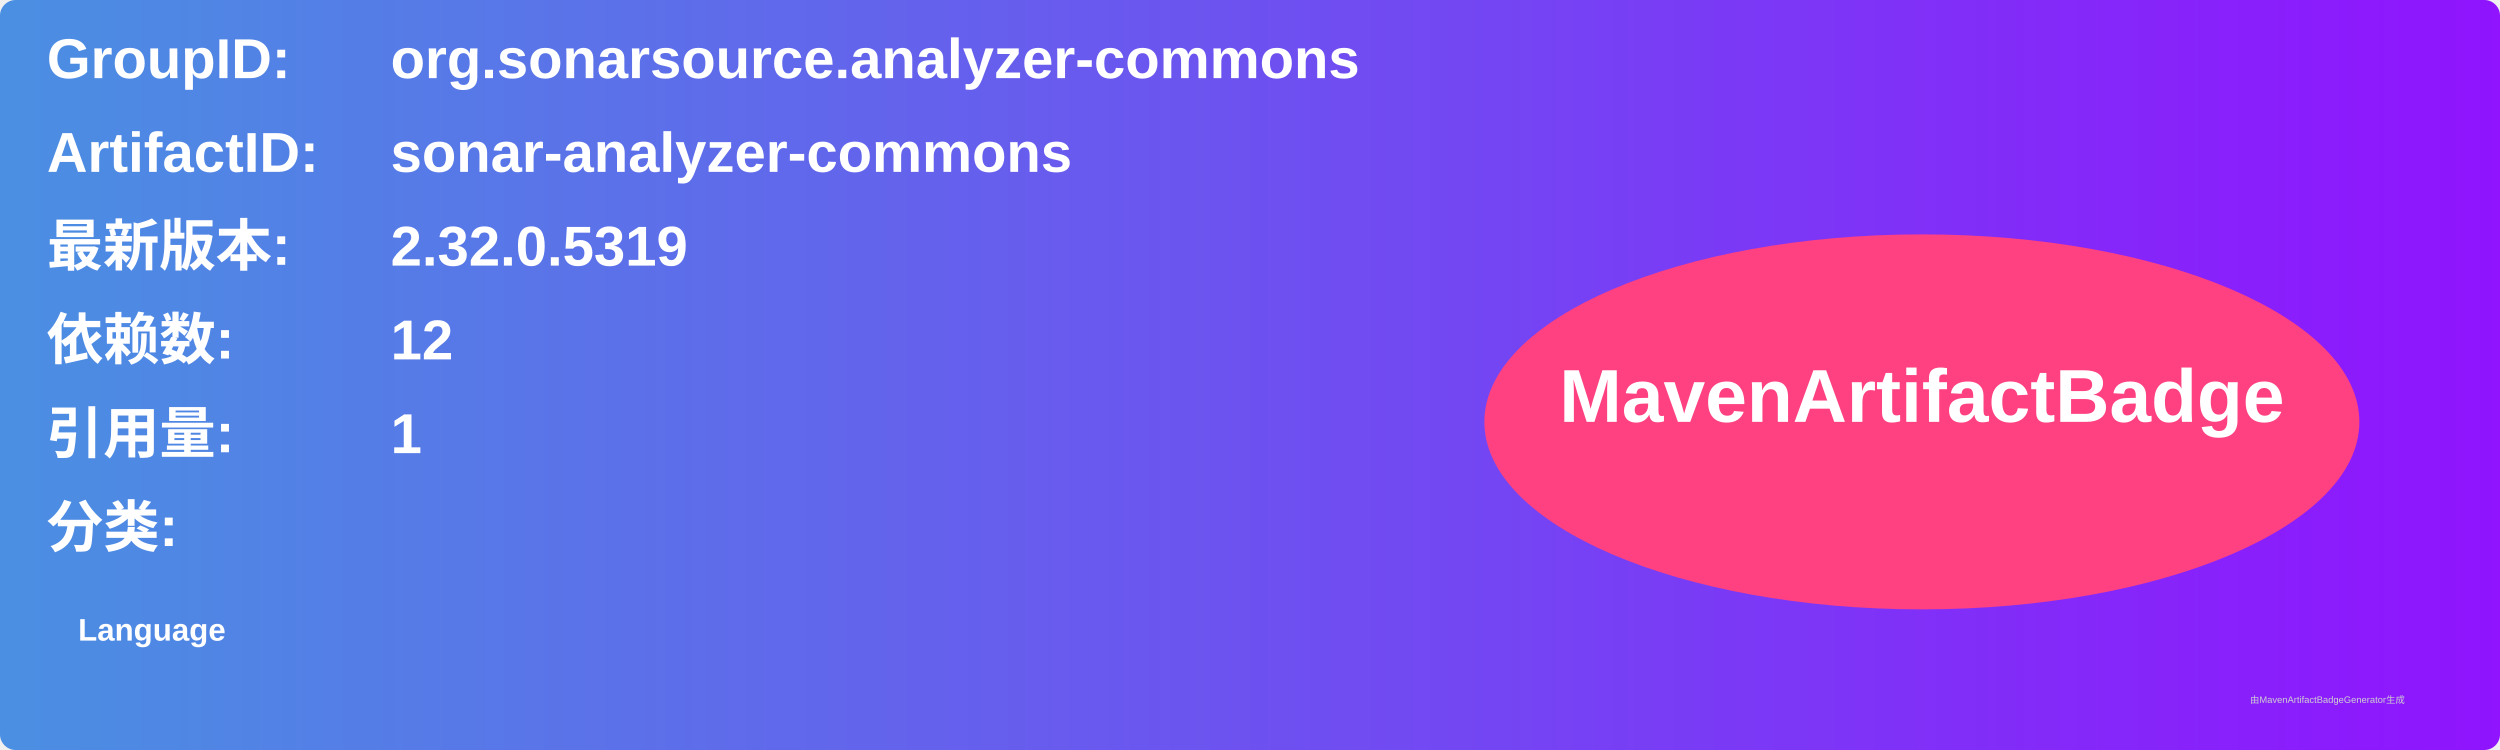
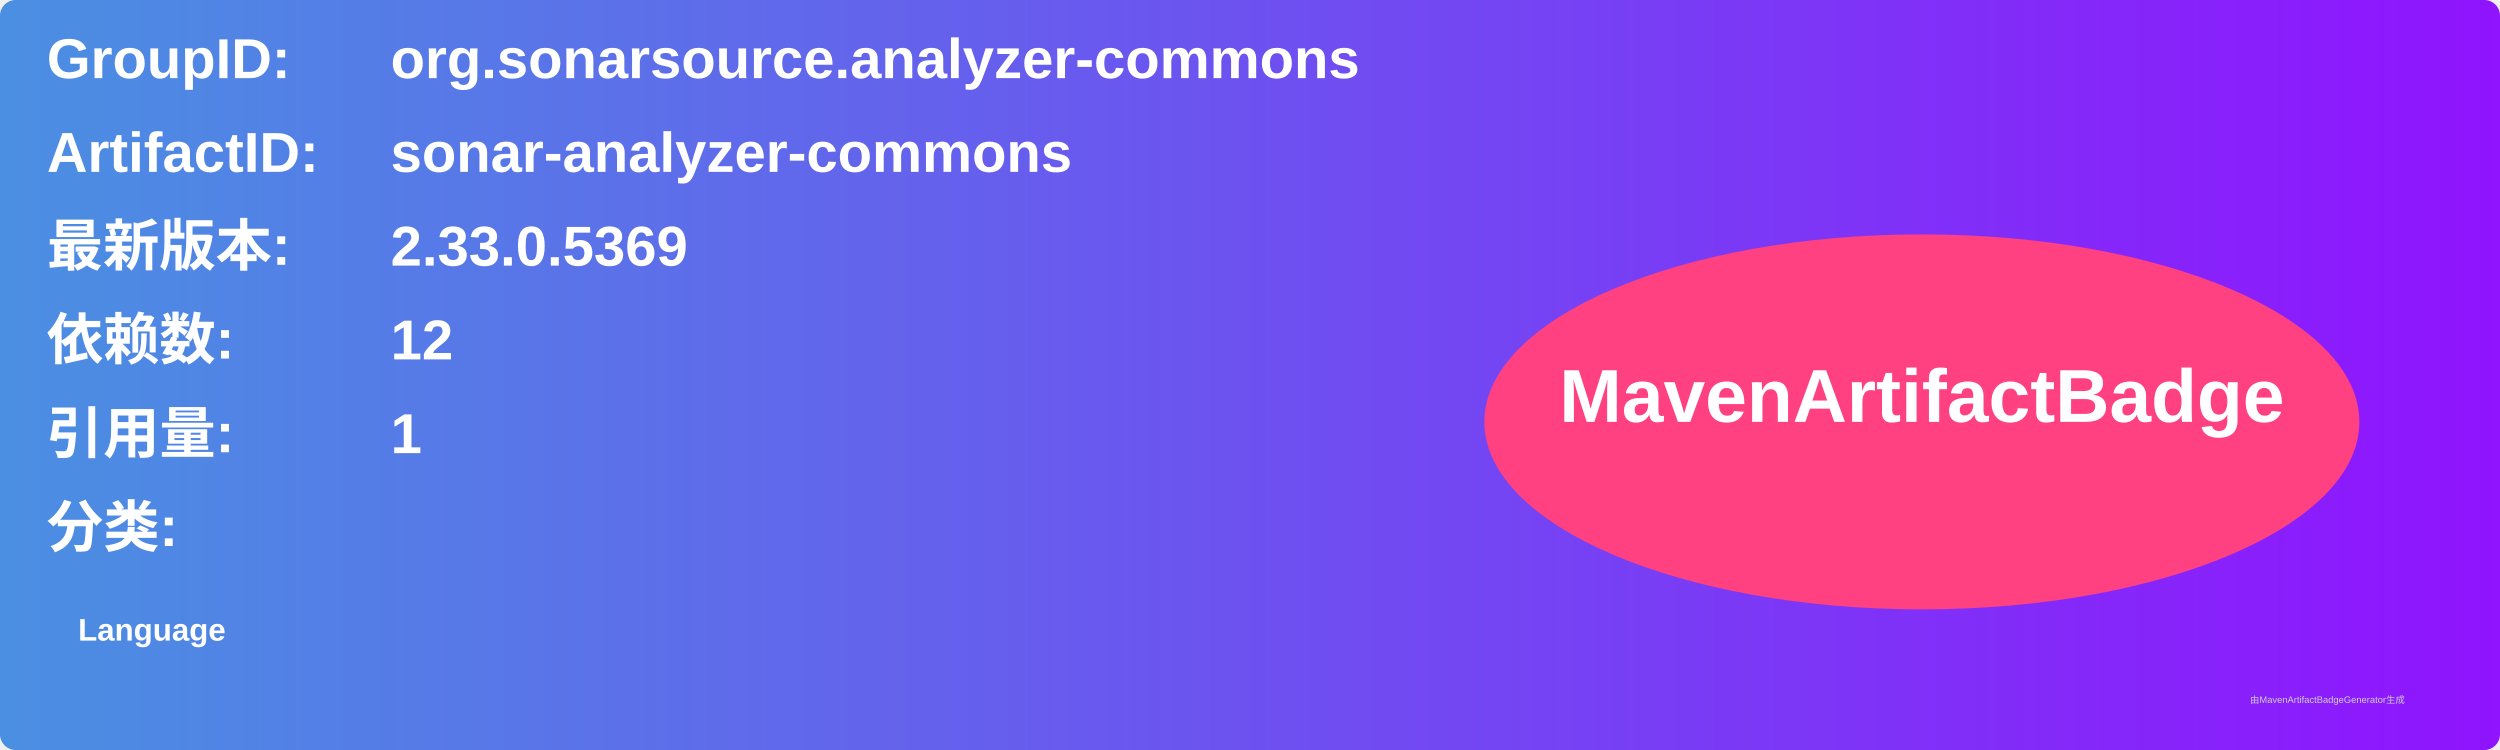
<svg xmlns="http://www.w3.org/2000/svg" width="800" height="240" viewBox="0 0 800 240">
  <linearGradient id="grad" x1="0%" y1="0%" x2="100%" y2="0%">
    <stop offset="0%" stop-color="#4a90e2" />
    <stop offset="100%" stop-color="#9013fe" />
  </linearGradient>
  <rect width="100%" height="100%" rx="5" ry="5" fill="url(#grad)" />
  <g transform="translate(15, 15)">
    <text x="0" y="10" font-family="Arial" font-size="18" fill="white" font-weight="bold" width="260">GroupID:</text>
    <text x="110" y="10" font-family="Arial" font-size="18" fill="white" font-weight="bold" width="460">org.sonarsource.analyzer-commons</text>
    <text x="0" y="40" font-family="Arial" font-size="18" fill="white" font-weight="bold" width="260">ArtifactID:</text>
    <text x="110" y="40" font-family="Arial" font-size="18" fill="white" font-weight="bold" width="460">sonar-analyzer-commons</text>
    <text x="0" y="70" font-family="Arial" font-size="18" fill="white" font-weight="bold">最新版本:</text>
    <text x="110" y="70" font-family="Arial" font-size="18" fill="white" font-weight="bold">
-       <tspan font-weight="bold">2.32.0.5319</tspan>
+       <tspan font-weight="bold">2.33.0.5369</tspan>
    </text>
    <text x="0" y="100" font-family="Arial" font-size="18" fill="white" font-weight="bold">依赖数: </text>
    <text x="110" y="100" font-family="Arial" font-size="18" fill="white">
      <tspan font-weight="bold">12</tspan>
    </text>
    <text x="0" y="130" font-family="Arial" font-size="18" fill="white" font-weight="bold">引用量: </text>
    <text x="110" y="130" font-family="Arial" font-size="18" fill="white">
      <tspan font-weight="bold">1</tspan>
    </text>
    <text x="0" y="160" font-family="Arial" font-size="18" fill="white" font-weight="bold">分类:</text>
    <text x="10" y="190" font-family="Arial" font-size="10" fill="white">
      <tspan font-weight="bold">Language</tspan>
    </text>
    <ellipse cx="600" cy="120" rx="140" ry="60" fill="#ff4081" />
    <text x="600" y="120" text-anchor="middle" font-family="Arial" font-size="24" fill="white" font-weight="bold">MavenArtifactBadge</text>
  </g>
  <text x="720" y="225" font-family="Arial" font-size="3" fill="#d0d0d0">由MavenArtifactBadgeGenerator生成</text>
</svg>
